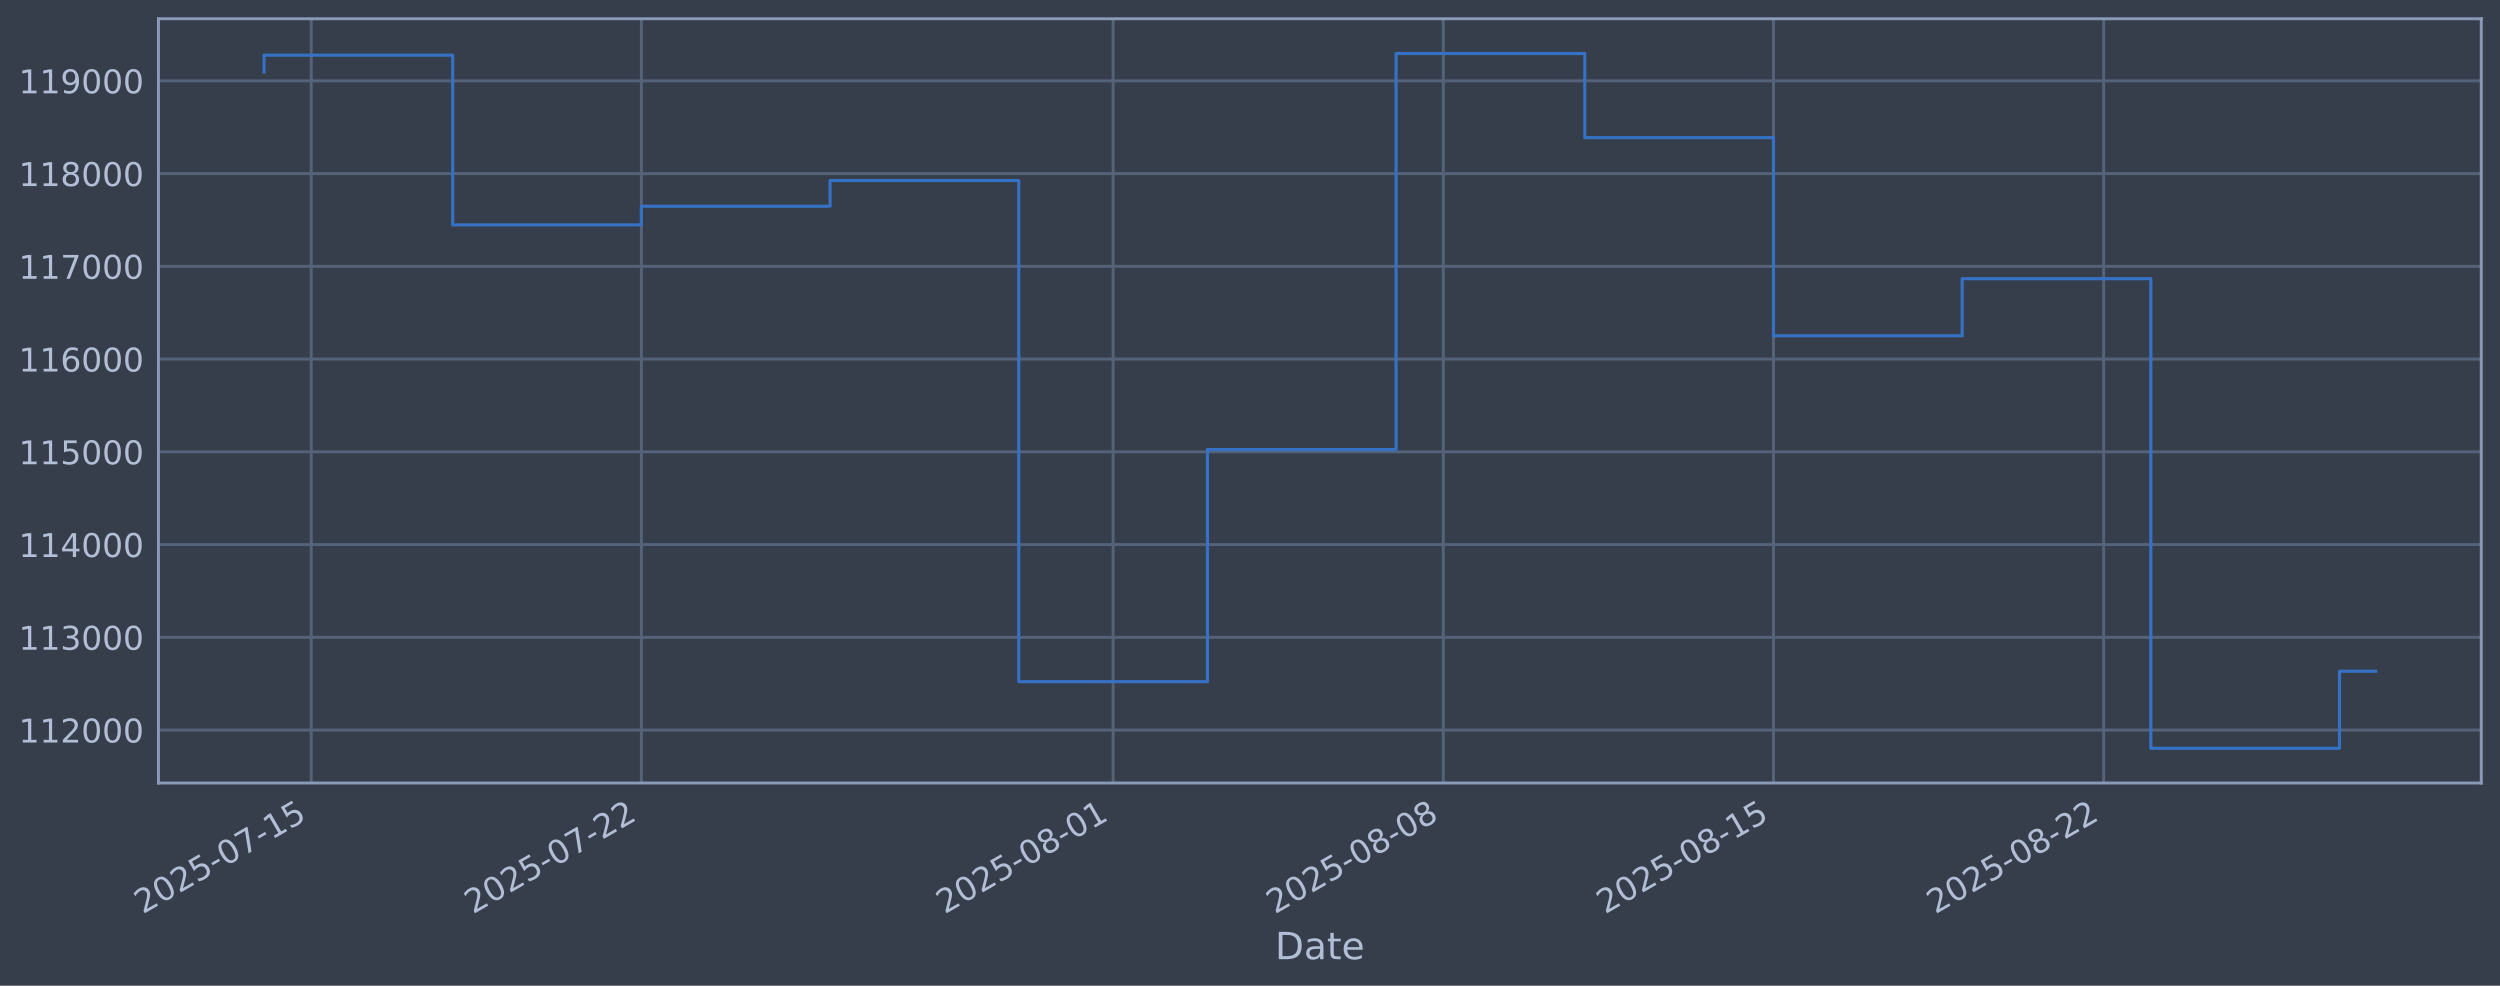
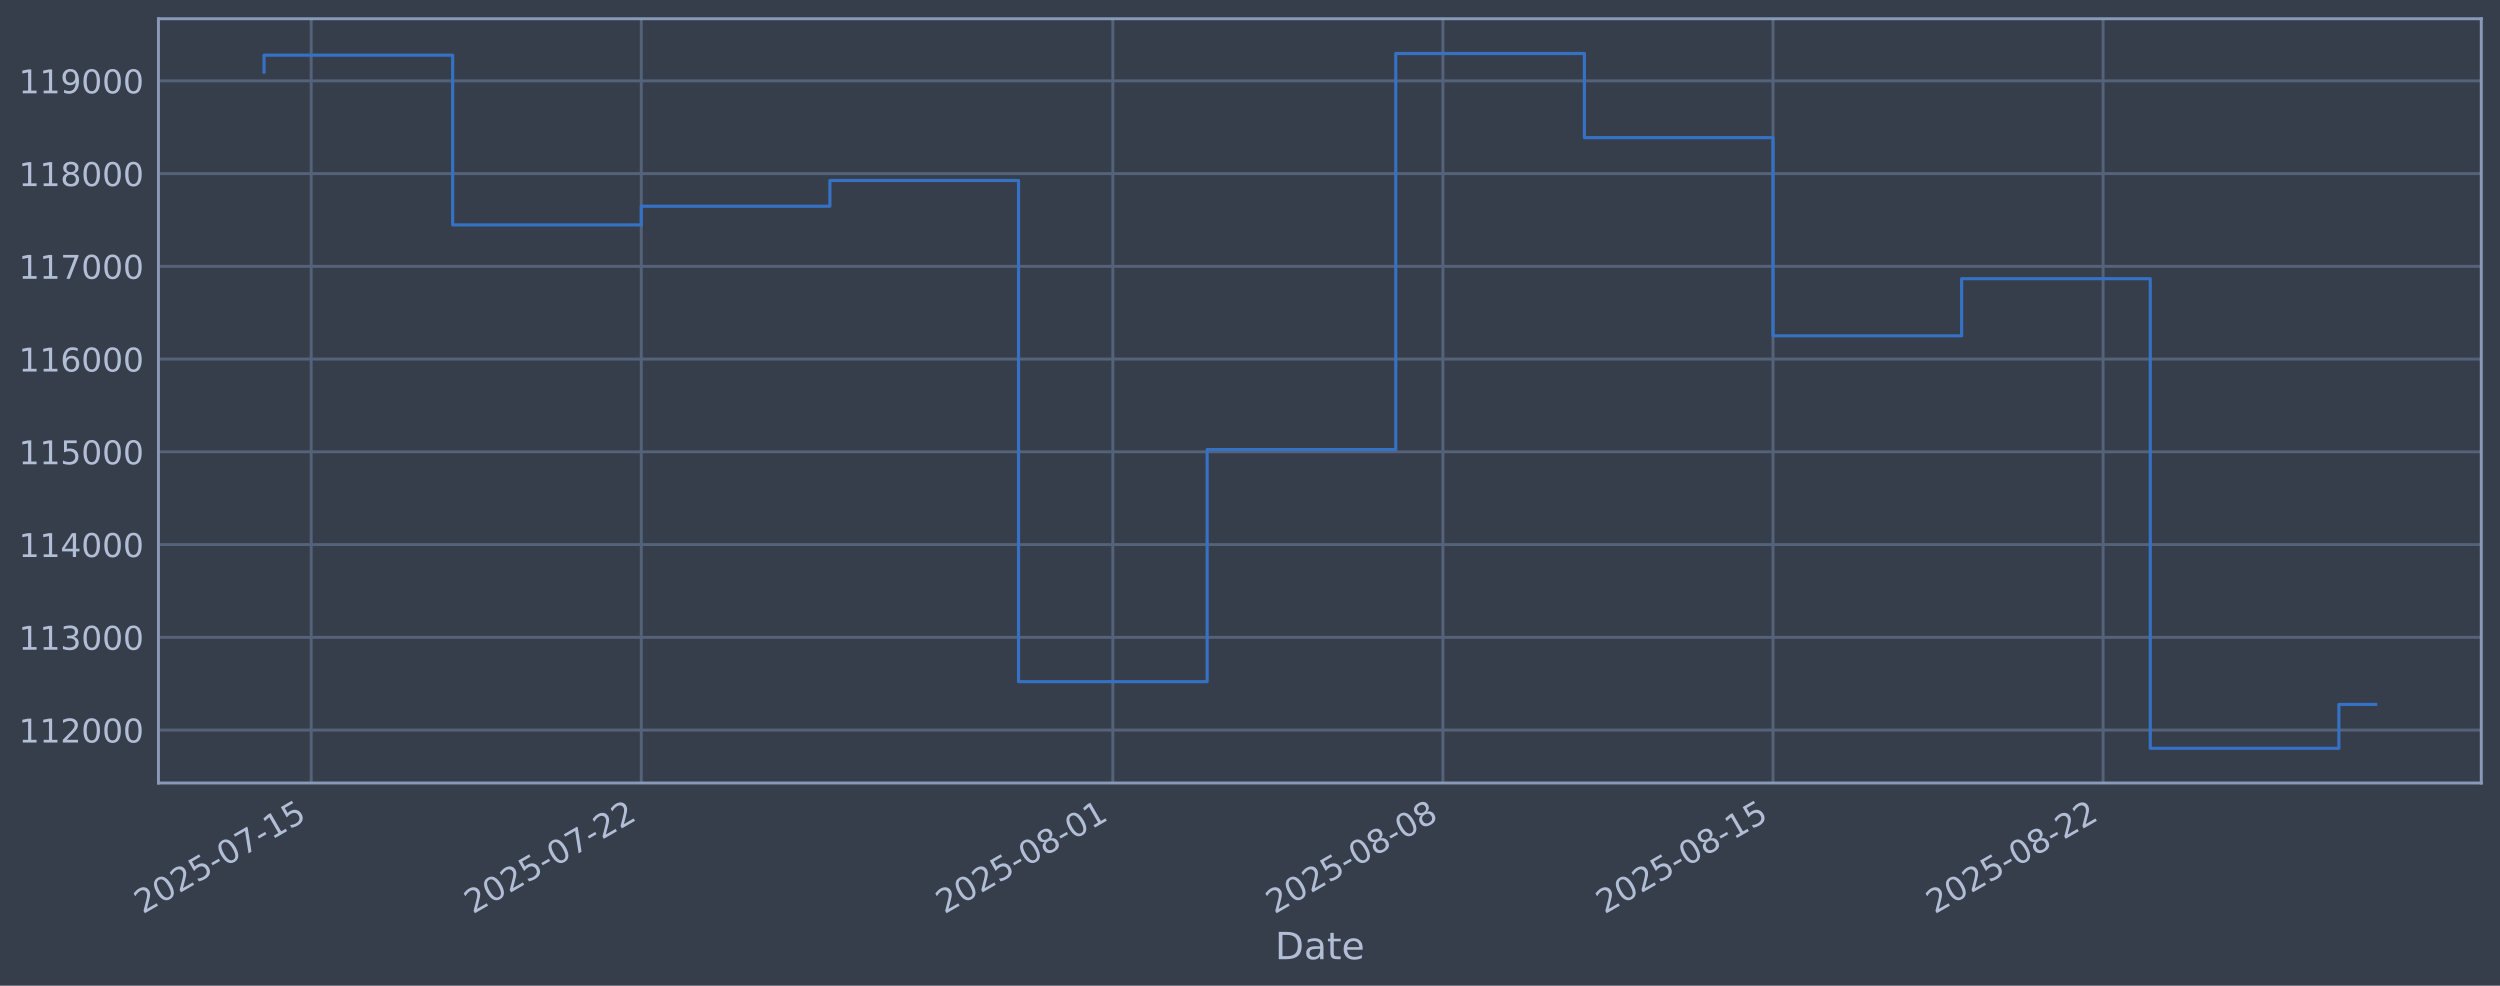
<svg xmlns="http://www.w3.org/2000/svg" xmlns:xlink="http://www.w3.org/1999/xlink" width="960.9pt" height="378.87pt" viewBox="0 0 960.9 378.87" version="1.1">
  <defs>
    <style type="text/css">*{stroke-linejoin: round; stroke-linecap: butt}</style>
  </defs>
  <g id="figure_1">
    <g id="patch_1">
      <path d="M 0 378.87  L 960.9 378.87  L 960.9 0  L 0 0  z " style="fill: #373e4b" />
    </g>
    <g id="axes_1">
      <g id="patch_2">
        <path d="M 60.901 300.96  L 953.701 300.96  L 953.701 7.2  L 60.901 7.2  z " style="fill: #373e4b" />
      </g>
      <g id="matplotlib.axis_1">
        <g id="xtick_1">
          <g id="line2d_1">
-             <path d="M 119.613 300.96  L 119.613 7.2  " clip-path="url(#pf47a402132)" style="fill: none; stroke: #546379; stroke-width: 1.12; stroke-linecap: square" />
+             <path d="M 119.607 300.96  L 119.607 7.2  " clip-path="url(#pbf78cb8977)" style="fill: none; stroke: #546379; stroke-width: 1.12; stroke-linecap: square" />
          </g>
          <g id="line2d_2" />
          <g id="text_1">
-             <g style="fill: #b1bed6" transform="translate(54.88704 351.4642) rotate(-30) scale(0.126 -0.126)">
+             <g style="fill: #b1bed6" transform="translate(54.88161 351.4642) rotate(-30) scale(0.126 -0.126)">
              <defs>
                <path id="DejaVuSans-32" d="M 1228 531  L 3431 531  L 3431 0  L 469 0  L 469 531  Q 828 903 1448 1529  Q 2069 2156 2228 2338  Q 2531 2678 2651 2914  Q 2772 3150 2772 3378  Q 2772 3750 2511 3984  Q 2250 4219 1831 4219  Q 1534 4219 1204 4116  Q 875 4013 500 3803  L 500 4441  Q 881 4594 1212 4672  Q 1544 4750 1819 4750  Q 2544 4750 2975 4387  Q 3406 4025 3406 3419  Q 3406 3131 3298 2873  Q 3191 2616 2906 2266  Q 2828 2175 2409 1742  Q 1991 1309 1228 531  z " transform="scale(0.015625)" />
                <path id="DejaVuSans-30" d="M 2034 4250  Q 1547 4250 1301 3770  Q 1056 3291 1056 2328  Q 1056 1369 1301 889  Q 1547 409 2034 409  Q 2525 409 2770 889  Q 3016 1369 3016 2328  Q 3016 3291 2770 3770  Q 2525 4250 2034 4250  z M 2034 4750  Q 2819 4750 3233 4129  Q 3647 3509 3647 2328  Q 3647 1150 3233 529  Q 2819 -91 2034 -91  Q 1250 -91 836 529  Q 422 1150 422 2328  Q 422 3509 836 4129  Q 1250 4750 2034 4750  z " transform="scale(0.015625)" />
                <path id="DejaVuSans-35" d="M 691 4666  L 3169 4666  L 3169 4134  L 1269 4134  L 1269 2991  Q 1406 3038 1543 3061  Q 1681 3084 1819 3084  Q 2600 3084 3056 2656  Q 3513 2228 3513 1497  Q 3513 744 3044 326  Q 2575 -91 1722 -91  Q 1428 -91 1123 -41  Q 819 9 494 109  L 494 744  Q 775 591 1075 516  Q 1375 441 1709 441  Q 2250 441 2565 725  Q 2881 1009 2881 1497  Q 2881 1984 2565 2268  Q 2250 2553 1709 2553  Q 1456 2553 1204 2497  Q 953 2441 691 2322  L 691 4666  z " transform="scale(0.015625)" />
                <path id="DejaVuSans-2d" d="M 313 2009  L 1997 2009  L 1997 1497  L 313 1497  L 313 2009  z " transform="scale(0.015625)" />
                <path id="DejaVuSans-37" d="M 525 4666  L 3525 4666  L 3525 4397  L 1831 0  L 1172 0  L 2766 4134  L 525 4134  L 525 4666  z " transform="scale(0.015625)" />
                <path id="DejaVuSans-31" d="M 794 531  L 1825 531  L 1825 4091  L 703 3866  L 703 4441  L 1819 4666  L 2450 4666  L 2450 531  L 3481 531  L 3481 0  L 794 0  L 794 531  z " transform="scale(0.015625)" />
              </defs>
              <use xlink:href="#DejaVuSans-32" />
              <use xlink:href="#DejaVuSans-30" transform="translate(63.62305 0)" />
              <use xlink:href="#DejaVuSans-32" transform="translate(127.2461 0)" />
              <use xlink:href="#DejaVuSans-35" transform="translate(190.8691 0)" />
              <use xlink:href="#DejaVuSans-2d" transform="translate(254.4922 0)" />
              <use xlink:href="#DejaVuSans-30" transform="translate(290.5762 0)" />
              <use xlink:href="#DejaVuSans-37" transform="translate(354.1992 0)" />
              <use xlink:href="#DejaVuSans-2d" transform="translate(417.8223 0)" />
              <use xlink:href="#DejaVuSans-31" transform="translate(453.9062 0)" />
              <use xlink:href="#DejaVuSans-35" transform="translate(517.5293 0)" />
            </g>
          </g>
        </g>
        <g id="xtick_2">
          <g id="line2d_3">
-             <path d="M 246.524 300.96  L 246.524 7.2  " clip-path="url(#pf47a402132)" style="fill: none; stroke: #546379; stroke-width: 1.12; stroke-linecap: square" />
+             <path d="M 246.481 300.96  L 246.481 7.2  " clip-path="url(#pbf78cb8977)" style="fill: none; stroke: #546379; stroke-width: 1.12; stroke-linecap: square" />
          </g>
          <g id="line2d_4" />
          <g id="text_2">
-             <g style="fill: #b1bed6" transform="translate(181.7987 351.4642) rotate(-30) scale(0.126 -0.126)">
+             <g style="fill: #b1bed6" transform="translate(181.7552 351.4642) rotate(-30) scale(0.126 -0.126)">
              <use xlink:href="#DejaVuSans-32" />
              <use xlink:href="#DejaVuSans-30" transform="translate(63.62305 0)" />
              <use xlink:href="#DejaVuSans-32" transform="translate(127.2461 0)" />
              <use xlink:href="#DejaVuSans-35" transform="translate(190.8691 0)" />
              <use xlink:href="#DejaVuSans-2d" transform="translate(254.4922 0)" />
              <use xlink:href="#DejaVuSans-30" transform="translate(290.5762 0)" />
              <use xlink:href="#DejaVuSans-37" transform="translate(354.1992 0)" />
              <use xlink:href="#DejaVuSans-2d" transform="translate(417.8223 0)" />
              <use xlink:href="#DejaVuSans-32" transform="translate(453.9062 0)" />
              <use xlink:href="#DejaVuSans-32" transform="translate(517.5293 0)" />
            </g>
          </g>
        </g>
        <g id="xtick_3">
          <g id="line2d_5">
-             <path d="M 427.827 300.96  L 427.827 7.2  " clip-path="url(#pf47a402132)" style="fill: none; stroke: #546379; stroke-width: 1.12; stroke-linecap: square" />
+             <path d="M 427.729 300.96  L 427.729 7.2  " clip-path="url(#pbf78cb8977)" style="fill: none; stroke: #546379; stroke-width: 1.12; stroke-linecap: square" />
          </g>
          <g id="line2d_6" />
          <g id="text_3">
-             <g style="fill: #b1bed6" transform="translate(363.101 351.4642) rotate(-30) scale(0.126 -0.126)">
+             <g style="fill: #b1bed6" transform="translate(363.0032 351.4642) rotate(-30) scale(0.126 -0.126)">
              <defs>
                <path id="DejaVuSans-38" d="M 2034 2216  Q 1584 2216 1326 1975  Q 1069 1734 1069 1313  Q 1069 891 1326 650  Q 1584 409 2034 409  Q 2484 409 2743 651  Q 3003 894 3003 1313  Q 3003 1734 2745 1975  Q 2488 2216 2034 2216  z M 1403 2484  Q 997 2584 770 2862  Q 544 3141 544 3541  Q 544 4100 942 4425  Q 1341 4750 2034 4750  Q 2731 4750 3128 4425  Q 3525 4100 3525 3541  Q 3525 3141 3298 2862  Q 3072 2584 2669 2484  Q 3125 2378 3379 2068  Q 3634 1759 3634 1313  Q 3634 634 3220 271  Q 2806 -91 2034 -91  Q 1263 -91 848 271  Q 434 634 434 1313  Q 434 1759 690 2068  Q 947 2378 1403 2484  z M 1172 3481  Q 1172 3119 1398 2916  Q 1625 2713 2034 2713  Q 2441 2713 2670 2916  Q 2900 3119 2900 3481  Q 2900 3844 2670 4047  Q 2441 4250 2034 4250  Q 1625 4250 1398 4047  Q 1172 3844 1172 3481  z " transform="scale(0.015625)" />
              </defs>
              <use xlink:href="#DejaVuSans-32" />
              <use xlink:href="#DejaVuSans-30" transform="translate(63.62305 0)" />
              <use xlink:href="#DejaVuSans-32" transform="translate(127.2461 0)" />
              <use xlink:href="#DejaVuSans-35" transform="translate(190.8691 0)" />
              <use xlink:href="#DejaVuSans-2d" transform="translate(254.4922 0)" />
              <use xlink:href="#DejaVuSans-30" transform="translate(290.5762 0)" />
              <use xlink:href="#DejaVuSans-38" transform="translate(354.1992 0)" />
              <use xlink:href="#DejaVuSans-2d" transform="translate(417.8223 0)" />
              <use xlink:href="#DejaVuSans-30" transform="translate(453.9062 0)" />
              <use xlink:href="#DejaVuSans-31" transform="translate(517.5293 0)" />
            </g>
          </g>
        </g>
        <g id="xtick_4">
          <g id="line2d_7">
-             <path d="M 554.738 300.96  L 554.738 7.2  " clip-path="url(#pf47a402132)" style="fill: none; stroke: #546379; stroke-width: 1.12; stroke-linecap: square" />
+             <path d="M 554.602 300.96  L 554.602 7.2  " clip-path="url(#pbf78cb8977)" style="fill: none; stroke: #546379; stroke-width: 1.12; stroke-linecap: square" />
          </g>
          <g id="line2d_8" />
          <g id="text_4">
-             <g style="fill: #b1bed6" transform="translate(490.0127 351.4642) rotate(-30) scale(0.126 -0.126)">
+             <g style="fill: #b1bed6" transform="translate(489.8768 351.4642) rotate(-30) scale(0.126 -0.126)">
              <use xlink:href="#DejaVuSans-32" />
              <use xlink:href="#DejaVuSans-30" transform="translate(63.62305 0)" />
              <use xlink:href="#DejaVuSans-32" transform="translate(127.2461 0)" />
              <use xlink:href="#DejaVuSans-35" transform="translate(190.8691 0)" />
              <use xlink:href="#DejaVuSans-2d" transform="translate(254.4922 0)" />
              <use xlink:href="#DejaVuSans-30" transform="translate(290.5762 0)" />
              <use xlink:href="#DejaVuSans-38" transform="translate(354.1992 0)" />
              <use xlink:href="#DejaVuSans-2d" transform="translate(417.8223 0)" />
              <use xlink:href="#DejaVuSans-30" transform="translate(453.9062 0)" />
              <use xlink:href="#DejaVuSans-38" transform="translate(517.5293 0)" />
            </g>
          </g>
        </g>
        <g id="xtick_5">
          <g id="line2d_9">
-             <path d="M 681.65 300.96  L 681.65 7.2  " clip-path="url(#pf47a402132)" style="fill: none; stroke: #546379; stroke-width: 1.12; stroke-linecap: square" />
+             <path d="M 681.476 300.96  L 681.476 7.2  " clip-path="url(#pbf78cb8977)" style="fill: none; stroke: #546379; stroke-width: 1.12; stroke-linecap: square" />
          </g>
          <g id="line2d_10" />
          <g id="text_5">
-             <g style="fill: #b1bed6" transform="translate(616.9243 351.4642) rotate(-30) scale(0.126 -0.126)">
+             <g style="fill: #b1bed6" transform="translate(616.7504 351.4642) rotate(-30) scale(0.126 -0.126)">
              <use xlink:href="#DejaVuSans-32" />
              <use xlink:href="#DejaVuSans-30" transform="translate(63.62305 0)" />
              <use xlink:href="#DejaVuSans-32" transform="translate(127.2461 0)" />
              <use xlink:href="#DejaVuSans-35" transform="translate(190.8691 0)" />
              <use xlink:href="#DejaVuSans-2d" transform="translate(254.4922 0)" />
              <use xlink:href="#DejaVuSans-30" transform="translate(290.5762 0)" />
              <use xlink:href="#DejaVuSans-38" transform="translate(354.1992 0)" />
              <use xlink:href="#DejaVuSans-2d" transform="translate(417.8223 0)" />
              <use xlink:href="#DejaVuSans-31" transform="translate(453.9062 0)" />
              <use xlink:href="#DejaVuSans-35" transform="translate(517.5293 0)" />
            </g>
          </g>
        </g>
        <g id="xtick_6">
          <g id="line2d_11">
-             <path d="M 808.561 300.96  L 808.561 7.2  " clip-path="url(#pf47a402132)" style="fill: none; stroke: #546379; stroke-width: 1.12; stroke-linecap: square" />
+             <path d="M 808.35 300.96  L 808.35 7.2  " clip-path="url(#pbf78cb8977)" style="fill: none; stroke: #546379; stroke-width: 1.12; stroke-linecap: square" />
          </g>
          <g id="line2d_12" />
          <g id="text_6">
-             <g style="fill: #b1bed6" transform="translate(743.836 351.4642) rotate(-30) scale(0.126 -0.126)">
+             <g style="fill: #b1bed6" transform="translate(743.624 351.4642) rotate(-30) scale(0.126 -0.126)">
              <use xlink:href="#DejaVuSans-32" />
              <use xlink:href="#DejaVuSans-30" transform="translate(63.62305 0)" />
              <use xlink:href="#DejaVuSans-32" transform="translate(127.2461 0)" />
              <use xlink:href="#DejaVuSans-35" transform="translate(190.8691 0)" />
              <use xlink:href="#DejaVuSans-2d" transform="translate(254.4922 0)" />
              <use xlink:href="#DejaVuSans-30" transform="translate(290.5762 0)" />
              <use xlink:href="#DejaVuSans-38" transform="translate(354.1992 0)" />
              <use xlink:href="#DejaVuSans-2d" transform="translate(417.8223 0)" />
              <use xlink:href="#DejaVuSans-32" transform="translate(453.9062 0)" />
              <use xlink:href="#DejaVuSans-32" transform="translate(517.5293 0)" />
            </g>
          </g>
        </g>
        <g id="text_7">
          <g style="fill: #b1bed6" transform="translate(490.0914 368.6753) scale(0.144 -0.144)">
            <defs>
              <path id="DejaVuSans-44" d="M 1259 4147  L 1259 519  L 2022 519  Q 2988 519 3436 956  Q 3884 1394 3884 2338  Q 3884 3275 3436 3711  Q 2988 4147 2022 4147  L 1259 4147  z M 628 4666  L 1925 4666  Q 3281 4666 3915 4102  Q 4550 3538 4550 2338  Q 4550 1131 3912 565  Q 3275 0 1925 0  L 628 0  L 628 4666  z " transform="scale(0.015625)" />
              <path id="DejaVuSans-61" d="M 2194 1759  Q 1497 1759 1228 1600  Q 959 1441 959 1056  Q 959 750 1161 570  Q 1363 391 1709 391  Q 2188 391 2477 730  Q 2766 1069 2766 1631  L 2766 1759  L 2194 1759  z M 3341 1997  L 3341 0  L 2766 0  L 2766 531  Q 2569 213 2275 61  Q 1981 -91 1556 -91  Q 1019 -91 701 211  Q 384 513 384 1019  Q 384 1609 779 1909  Q 1175 2209 1959 2209  L 2766 2209  L 2766 2266  Q 2766 2663 2505 2880  Q 2244 3097 1772 3097  Q 1472 3097 1187 3025  Q 903 2953 641 2809  L 641 3341  Q 956 3463 1253 3523  Q 1550 3584 1831 3584  Q 2591 3584 2966 3190  Q 3341 2797 3341 1997  z " transform="scale(0.015625)" />
              <path id="DejaVuSans-74" d="M 1172 4494  L 1172 3500  L 2356 3500  L 2356 3053  L 1172 3053  L 1172 1153  Q 1172 725 1289 603  Q 1406 481 1766 481  L 2356 481  L 2356 0  L 1766 0  Q 1100 0 847 248  Q 594 497 594 1153  L 594 3053  L 172 3053  L 172 3500  L 594 3500  L 594 4494  L 1172 4494  z " transform="scale(0.015625)" />
              <path id="DejaVuSans-65" d="M 3597 1894  L 3597 1613  L 953 1613  Q 991 1019 1311 708  Q 1631 397 2203 397  Q 2534 397 2845 478  Q 3156 559 3463 722  L 3463 178  Q 3153 47 2828 -22  Q 2503 -91 2169 -91  Q 1331 -91 842 396  Q 353 884 353 1716  Q 353 2575 817 3079  Q 1281 3584 2069 3584  Q 2775 3584 3186 3129  Q 3597 2675 3597 1894  z M 3022 2063  Q 3016 2534 2758 2815  Q 2500 3097 2075 3097  Q 1594 3097 1305 2825  Q 1016 2553 972 2059  L 3022 2063  z " transform="scale(0.015625)" />
            </defs>
            <use xlink:href="#DejaVuSans-44" />
            <use xlink:href="#DejaVuSans-61" transform="translate(77.00195 0)" />
            <use xlink:href="#DejaVuSans-74" transform="translate(138.2812 0)" />
            <use xlink:href="#DejaVuSans-65" transform="translate(177.4902 0)" />
          </g>
        </g>
      </g>
      <g id="matplotlib.axis_2">
        <g id="ytick_1">
          <g id="line2d_13">
-             <path d="M 60.901 280.603  L 953.701 280.603  " clip-path="url(#pf47a402132)" style="fill: none; stroke: #546379; stroke-width: 1.12; stroke-linecap: square" />
+             <path d="M 60.901 280.603  L 953.701 280.603  " clip-path="url(#pbf78cb8977)" style="fill: none; stroke: #546379; stroke-width: 1.12; stroke-linecap: square" />
          </g>
          <g id="line2d_14" />
          <g id="text_8">
            <g style="fill: #b1bed6" transform="translate(7.2 285.3896) scale(0.126 -0.126)">
              <use xlink:href="#DejaVuSans-31" />
              <use xlink:href="#DejaVuSans-31" transform="translate(63.62305 0)" />
              <use xlink:href="#DejaVuSans-32" transform="translate(127.2461 0)" />
              <use xlink:href="#DejaVuSans-30" transform="translate(190.8691 0)" />
              <use xlink:href="#DejaVuSans-30" transform="translate(254.4922 0)" />
              <use xlink:href="#DejaVuSans-30" transform="translate(318.1152 0)" />
            </g>
          </g>
        </g>
        <g id="ytick_2">
          <g id="line2d_15">
-             <path d="M 60.901 244.957  L 953.701 244.957  " clip-path="url(#pf47a402132)" style="fill: none; stroke: #546379; stroke-width: 1.12; stroke-linecap: square" />
+             <path d="M 60.901 244.957  L 953.701 244.957  " clip-path="url(#pbf78cb8977)" style="fill: none; stroke: #546379; stroke-width: 1.12; stroke-linecap: square" />
          </g>
          <g id="line2d_16" />
          <g id="text_9">
            <g style="fill: #b1bed6" transform="translate(7.2 249.7439) scale(0.126 -0.126)">
              <defs>
                <path id="DejaVuSans-33" d="M 2597 2516  Q 3050 2419 3304 2112  Q 3559 1806 3559 1356  Q 3559 666 3084 287  Q 2609 -91 1734 -91  Q 1441 -91 1130 -33  Q 819 25 488 141  L 488 750  Q 750 597 1062 519  Q 1375 441 1716 441  Q 2309 441 2620 675  Q 2931 909 2931 1356  Q 2931 1769 2642 2001  Q 2353 2234 1838 2234  L 1294 2234  L 1294 2753  L 1863 2753  Q 2328 2753 2575 2939  Q 2822 3125 2822 3475  Q 2822 3834 2567 4026  Q 2313 4219 1838 4219  Q 1578 4219 1281 4162  Q 984 4106 628 3988  L 628 4550  Q 988 4650 1302 4700  Q 1616 4750 1894 4750  Q 2613 4750 3031 4423  Q 3450 4097 3450 3541  Q 3450 3153 3228 2886  Q 3006 2619 2597 2516  z " transform="scale(0.015625)" />
              </defs>
              <use xlink:href="#DejaVuSans-31" />
              <use xlink:href="#DejaVuSans-31" transform="translate(63.62305 0)" />
              <use xlink:href="#DejaVuSans-33" transform="translate(127.2461 0)" />
              <use xlink:href="#DejaVuSans-30" transform="translate(190.8691 0)" />
              <use xlink:href="#DejaVuSans-30" transform="translate(254.4922 0)" />
              <use xlink:href="#DejaVuSans-30" transform="translate(318.1152 0)" />
            </g>
          </g>
        </g>
        <g id="ytick_3">
          <g id="line2d_17">
-             <path d="M 60.901 209.311  L 953.701 209.311  " clip-path="url(#pf47a402132)" style="fill: none; stroke: #546379; stroke-width: 1.12; stroke-linecap: square" />
+             <path d="M 60.901 209.311  L 953.701 209.311  " clip-path="url(#pbf78cb8977)" style="fill: none; stroke: #546379; stroke-width: 1.12; stroke-linecap: square" />
          </g>
          <g id="line2d_18" />
          <g id="text_10">
            <g style="fill: #b1bed6" transform="translate(7.2 214.0983) scale(0.126 -0.126)">
              <defs>
                <path id="DejaVuSans-34" d="M 2419 4116  L 825 1625  L 2419 1625  L 2419 4116  z M 2253 4666  L 3047 4666  L 3047 1625  L 3713 1625  L 3713 1100  L 3047 1100  L 3047 0  L 2419 0  L 2419 1100  L 313 1100  L 313 1709  L 2253 4666  z " transform="scale(0.015625)" />
              </defs>
              <use xlink:href="#DejaVuSans-31" />
              <use xlink:href="#DejaVuSans-31" transform="translate(63.62305 0)" />
              <use xlink:href="#DejaVuSans-34" transform="translate(127.2461 0)" />
              <use xlink:href="#DejaVuSans-30" transform="translate(190.8691 0)" />
              <use xlink:href="#DejaVuSans-30" transform="translate(254.4922 0)" />
              <use xlink:href="#DejaVuSans-30" transform="translate(318.1152 0)" />
            </g>
          </g>
        </g>
        <g id="ytick_4">
          <g id="line2d_19">
-             <path d="M 60.901 173.666  L 953.701 173.666  " clip-path="url(#pf47a402132)" style="fill: none; stroke: #546379; stroke-width: 1.12; stroke-linecap: square" />
+             <path d="M 60.901 173.666  L 953.701 173.666  " clip-path="url(#pbf78cb8977)" style="fill: none; stroke: #546379; stroke-width: 1.12; stroke-linecap: square" />
          </g>
          <g id="line2d_20" />
          <g id="text_11">
            <g style="fill: #b1bed6" transform="translate(7.2 178.4527) scale(0.126 -0.126)">
              <use xlink:href="#DejaVuSans-31" />
              <use xlink:href="#DejaVuSans-31" transform="translate(63.62305 0)" />
              <use xlink:href="#DejaVuSans-35" transform="translate(127.2461 0)" />
              <use xlink:href="#DejaVuSans-30" transform="translate(190.8691 0)" />
              <use xlink:href="#DejaVuSans-30" transform="translate(254.4922 0)" />
              <use xlink:href="#DejaVuSans-30" transform="translate(318.1152 0)" />
            </g>
          </g>
        </g>
        <g id="ytick_5">
          <g id="line2d_21">
-             <path d="M 60.901 138.02  L 953.701 138.02  " clip-path="url(#pf47a402132)" style="fill: none; stroke: #546379; stroke-width: 1.12; stroke-linecap: square" />
+             <path d="M 60.901 138.02  L 953.701 138.02  " clip-path="url(#pbf78cb8977)" style="fill: none; stroke: #546379; stroke-width: 1.12; stroke-linecap: square" />
          </g>
          <g id="line2d_22" />
          <g id="text_12">
            <g style="fill: #b1bed6" transform="translate(7.2 142.8071) scale(0.126 -0.126)">
              <defs>
                <path id="DejaVuSans-36" d="M 2113 2584  Q 1688 2584 1439 2293  Q 1191 2003 1191 1497  Q 1191 994 1439 701  Q 1688 409 2113 409  Q 2538 409 2786 701  Q 3034 994 3034 1497  Q 3034 2003 2786 2293  Q 2538 2584 2113 2584  z M 3366 4563  L 3366 3988  Q 3128 4100 2886 4159  Q 2644 4219 2406 4219  Q 1781 4219 1451 3797  Q 1122 3375 1075 2522  Q 1259 2794 1537 2939  Q 1816 3084 2150 3084  Q 2853 3084 3261 2657  Q 3669 2231 3669 1497  Q 3669 778 3244 343  Q 2819 -91 2113 -91  Q 1303 -91 875 529  Q 447 1150 447 2328  Q 447 3434 972 4092  Q 1497 4750 2381 4750  Q 2619 4750 2861 4703  Q 3103 4656 3366 4563  z " transform="scale(0.015625)" />
              </defs>
              <use xlink:href="#DejaVuSans-31" />
              <use xlink:href="#DejaVuSans-31" transform="translate(63.62305 0)" />
              <use xlink:href="#DejaVuSans-36" transform="translate(127.2461 0)" />
              <use xlink:href="#DejaVuSans-30" transform="translate(190.8691 0)" />
              <use xlink:href="#DejaVuSans-30" transform="translate(254.4922 0)" />
              <use xlink:href="#DejaVuSans-30" transform="translate(318.1152 0)" />
            </g>
          </g>
        </g>
        <g id="ytick_6">
          <g id="line2d_23">
-             <path d="M 60.901 102.374  L 953.701 102.374  " clip-path="url(#pf47a402132)" style="fill: none; stroke: #546379; stroke-width: 1.12; stroke-linecap: square" />
+             <path d="M 60.901 102.374  L 953.701 102.374  " clip-path="url(#pbf78cb8977)" style="fill: none; stroke: #546379; stroke-width: 1.12; stroke-linecap: square" />
          </g>
          <g id="line2d_24" />
          <g id="text_13">
            <g style="fill: #b1bed6" transform="translate(7.2 107.1614) scale(0.126 -0.126)">
              <use xlink:href="#DejaVuSans-31" />
              <use xlink:href="#DejaVuSans-31" transform="translate(63.62305 0)" />
              <use xlink:href="#DejaVuSans-37" transform="translate(127.2461 0)" />
              <use xlink:href="#DejaVuSans-30" transform="translate(190.8691 0)" />
              <use xlink:href="#DejaVuSans-30" transform="translate(254.4922 0)" />
              <use xlink:href="#DejaVuSans-30" transform="translate(318.1152 0)" />
            </g>
          </g>
        </g>
        <g id="ytick_7">
          <g id="line2d_25">
-             <path d="M 60.901 66.729  L 953.701 66.729  " clip-path="url(#pf47a402132)" style="fill: none; stroke: #546379; stroke-width: 1.12; stroke-linecap: square" />
+             <path d="M 60.901 66.729  L 953.701 66.729  " clip-path="url(#pbf78cb8977)" style="fill: none; stroke: #546379; stroke-width: 1.12; stroke-linecap: square" />
          </g>
          <g id="line2d_26" />
          <g id="text_14">
            <g style="fill: #b1bed6" transform="translate(7.2 71.5158) scale(0.126 -0.126)">
              <use xlink:href="#DejaVuSans-31" />
              <use xlink:href="#DejaVuSans-31" transform="translate(63.62305 0)" />
              <use xlink:href="#DejaVuSans-38" transform="translate(127.2461 0)" />
              <use xlink:href="#DejaVuSans-30" transform="translate(190.8691 0)" />
              <use xlink:href="#DejaVuSans-30" transform="translate(254.4922 0)" />
              <use xlink:href="#DejaVuSans-30" transform="translate(318.1152 0)" />
            </g>
          </g>
        </g>
        <g id="ytick_8">
          <g id="line2d_27">
-             <path d="M 60.901 31.083  L 953.701 31.083  " clip-path="url(#pf47a402132)" style="fill: none; stroke: #546379; stroke-width: 1.12; stroke-linecap: square" />
+             <path d="M 60.901 31.083  L 953.701 31.083  " clip-path="url(#pbf78cb8977)" style="fill: none; stroke: #546379; stroke-width: 1.12; stroke-linecap: square" />
          </g>
          <g id="line2d_28" />
          <g id="text_15">
            <g style="fill: #b1bed6" transform="translate(7.2 35.87017) scale(0.126 -0.126)">
              <defs>
                <path id="DejaVuSans-39" d="M 703 97  L 703 672  Q 941 559 1184 500  Q 1428 441 1663 441  Q 2288 441 2617 861  Q 2947 1281 2994 2138  Q 2813 1869 2534 1725  Q 2256 1581 1919 1581  Q 1219 1581 811 2004  Q 403 2428 403 3163  Q 403 3881 828 4315  Q 1253 4750 1959 4750  Q 2769 4750 3195 4129  Q 3622 3509 3622 2328  Q 3622 1225 3098 567  Q 2575 -91 1691 -91  Q 1453 -91 1209 -44  Q 966 3 703 97  z M 1959 2075  Q 2384 2075 2632 2365  Q 2881 2656 2881 3163  Q 2881 3666 2632 3958  Q 2384 4250 1959 4250  Q 1534 4250 1286 3958  Q 1038 3666 1038 3163  Q 1038 2656 1286 2365  Q 1534 2075 1959 2075  z " transform="scale(0.015625)" />
              </defs>
              <use xlink:href="#DejaVuSans-31" />
              <use xlink:href="#DejaVuSans-31" transform="translate(63.62305 0)" />
              <use xlink:href="#DejaVuSans-39" transform="translate(127.2461 0)" />
              <use xlink:href="#DejaVuSans-30" transform="translate(190.8691 0)" />
              <use xlink:href="#DejaVuSans-30" transform="translate(254.4922 0)" />
              <use xlink:href="#DejaVuSans-30" transform="translate(318.1152 0)" />
            </g>
          </g>
        </g>
      </g>
      <g id="line2d_29">
-         <path d="M 101.482 27.683  L 101.482 21.215  L 174.003 21.215  L 174.003 86.448  L 246.524 86.448  L 246.524 79.264  L 319.045 79.264  L 319.045 69.383  L 391.566 69.383  L 391.566 262.006  L 464.087 262.006  L 464.087 172.794  L 536.608 172.794  L 536.608 20.553  L 609.129 20.553  L 609.129 52.902  L 681.65 52.902  L 681.65 129.069  L 754.171 129.069  L 754.171 107.117  L 826.692 107.117  L 826.692 287.607  L 899.213 287.607  L 899.213 258.003  L 913.119 258.003  " clip-path="url(#pf47a402132)" style="fill: none; stroke: #3572c6; stroke-width: 1.2; stroke-linecap: square" />
+         <path d="M 101.482 27.683  L 101.482 21.215  L 173.982 21.215  L 173.982 86.448  L 246.481 86.448  L 246.481 79.264  L 318.98 79.264  L 318.98 69.383  L 391.479 69.383  L 391.479 262.006  L 463.978 262.006  L 463.978 172.794  L 536.478 172.794  L 536.478 20.553  L 608.977 20.553  L 608.977 52.902  L 681.476 52.902  L 681.476 129.069  L 753.975 129.069  L 753.975 107.117  L 826.474 107.117  L 826.474 287.607  L 898.974 287.607  L 898.974 270.749  L 913.119 270.749  " clip-path="url(#pbf78cb8977)" style="fill: none; stroke: #3572c6; stroke-width: 1.2; stroke-linecap: square" />
      </g>
      <g id="patch_3">
        <path d="M 60.901 300.96  L 60.901 7.2  " style="fill: none; stroke: #899ab8; stroke-width: 1.12; stroke-linejoin: miter; stroke-linecap: square" />
      </g>
      <g id="patch_4">
        <path d="M 953.701 300.96  L 953.701 7.2  " style="fill: none; stroke: #899ab8; stroke-width: 1.12; stroke-linejoin: miter; stroke-linecap: square" />
      </g>
      <g id="patch_5">
        <path d="M 60.901 300.96  L 953.701 300.96  " style="fill: none; stroke: #899ab8; stroke-width: 1.12; stroke-linejoin: miter; stroke-linecap: square" />
      </g>
      <g id="patch_6">
        <path d="M 60.901 7.2  L 953.701 7.2  " style="fill: none; stroke: #899ab8; stroke-width: 1.12; stroke-linejoin: miter; stroke-linecap: square" />
      </g>
    </g>
  </g>
  <defs>
-     <clipPath id="pf47a402132">
+     <clipPath id="pbf78cb8977">
      <rect x="60.901" y="7.2" width="892.8" height="293.76" />
    </clipPath>
  </defs>
</svg>
